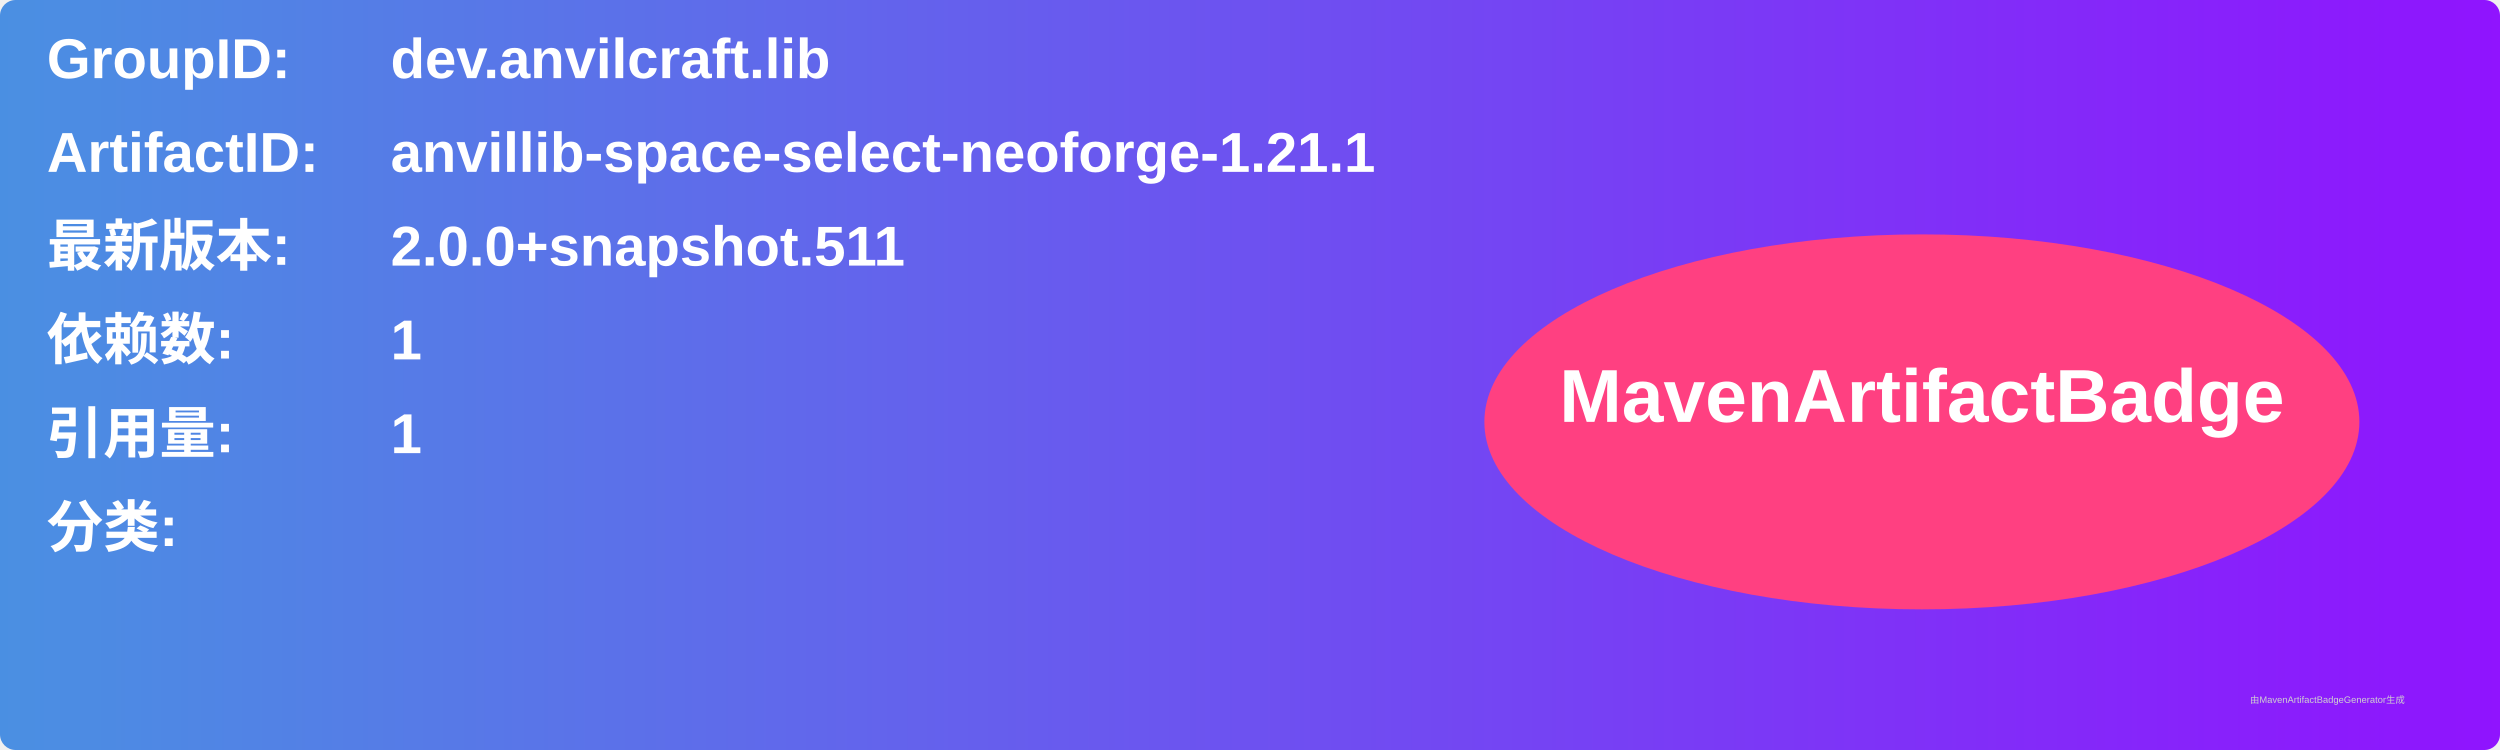
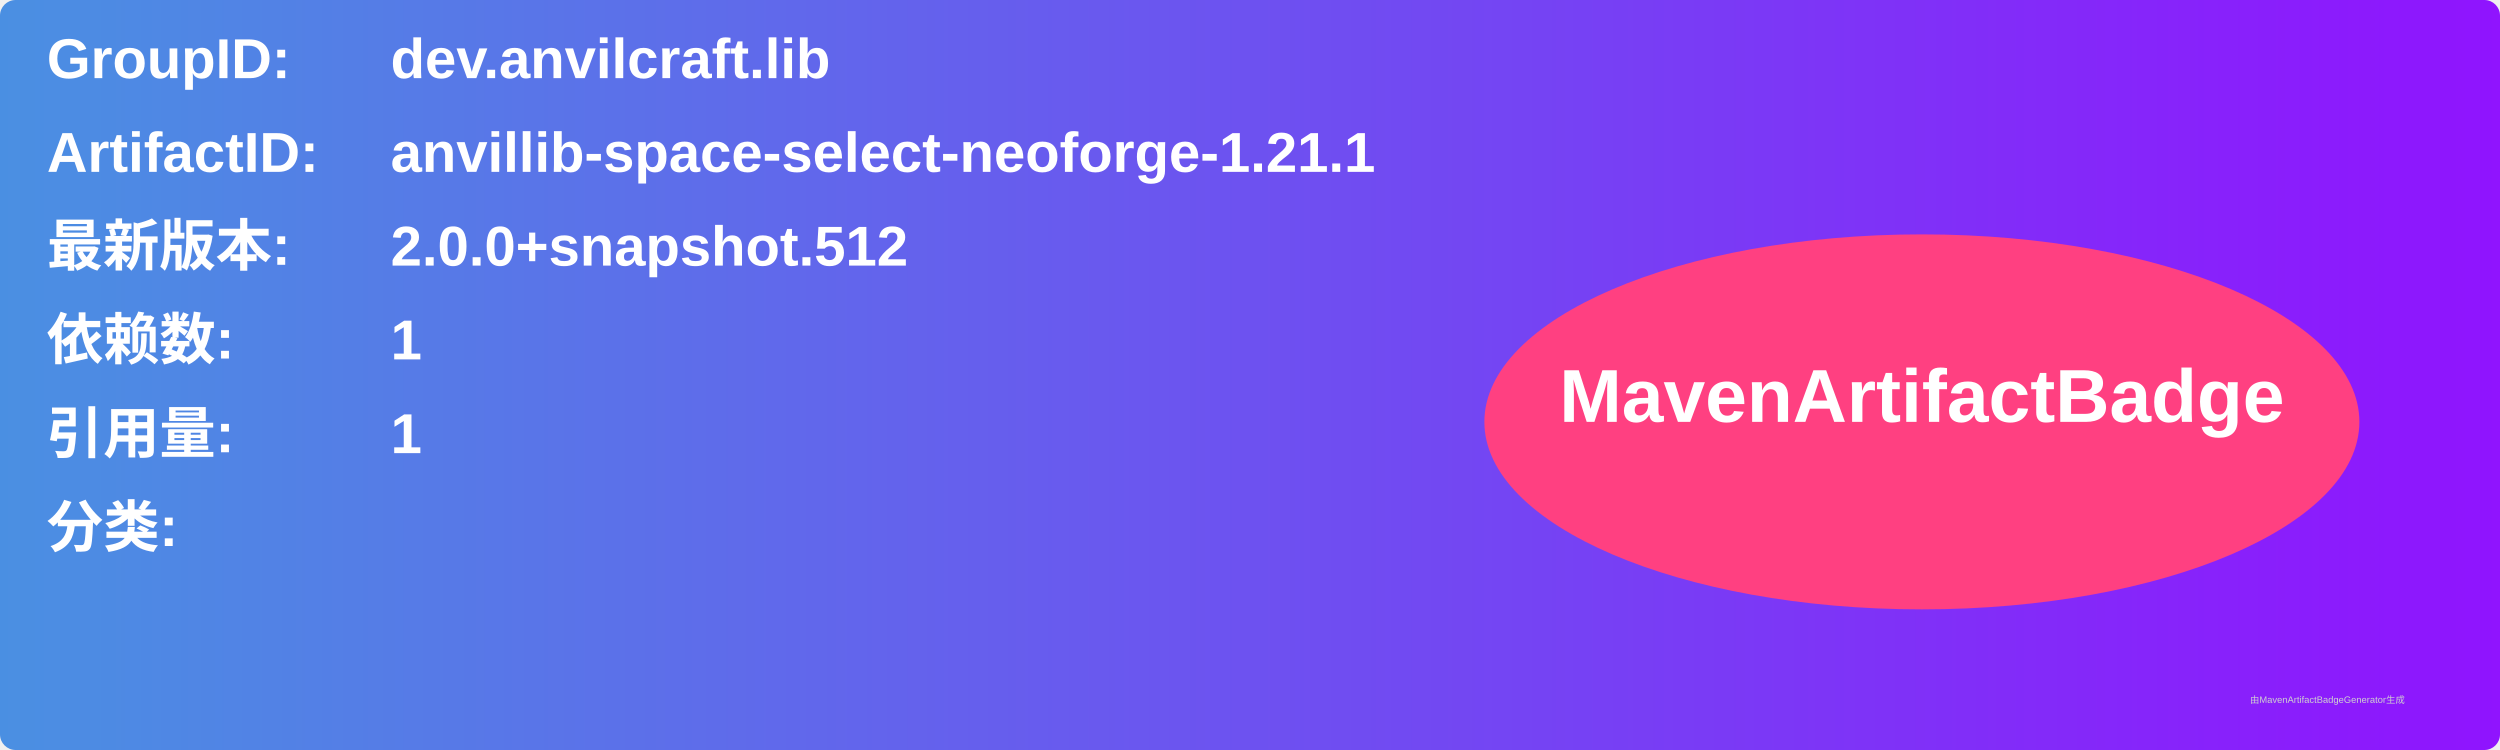
<svg xmlns="http://www.w3.org/2000/svg" width="800" height="240" viewBox="0 0 800 240">
  <linearGradient id="grad" x1="0%" y1="0%" x2="100%" y2="0%">
    <stop offset="0%" stop-color="#4a90e2" />
    <stop offset="100%" stop-color="#9013fe" />
  </linearGradient>
  <rect width="100%" height="100%" rx="5" ry="5" fill="url(#grad)" />
  <g transform="translate(15, 15)">
    <text x="0" y="10" font-family="Arial" font-size="18" fill="white" font-weight="bold" width="260">GroupID:</text>
    <text x="110" y="10" font-family="Arial" font-size="18" fill="white" font-weight="bold" width="460">dev.anvilcraft.lib</text>
    <text x="0" y="40" font-family="Arial" font-size="18" fill="white" font-weight="bold" width="260">ArtifactID:</text>
    <text x="110" y="40" font-family="Arial" font-size="18" fill="white" font-weight="bold" width="460">anvillib-space-select-neoforge-1.21.1</text>
    <text x="0" y="70" font-family="Arial" font-size="18" fill="white" font-weight="bold">最新版本:</text>
    <text x="110" y="70" font-family="Arial" font-size="18" fill="white" font-weight="bold">
-       <tspan font-weight="bold">2.0.0+snapshot.511</tspan>
+       <tspan font-weight="bold">2.0.0+snapshot.512</tspan>
    </text>
    <text x="0" y="100" font-family="Arial" font-size="18" fill="white" font-weight="bold">依赖数: </text>
    <text x="110" y="100" font-family="Arial" font-size="18" fill="white">
      <tspan font-weight="bold">1</tspan>
    </text>
    <text x="0" y="130" font-family="Arial" font-size="18" fill="white" font-weight="bold">引用量: </text>
    <text x="110" y="130" font-family="Arial" font-size="18" fill="white">
      <tspan font-weight="bold">1</tspan>
    </text>
    <text x="0" y="160" font-family="Arial" font-size="18" fill="white" font-weight="bold">分类:</text>
    <text x="10" y="190" font-family="Arial" font-size="10" fill="white">
      <tspan font-weight="bold" />
    </text>
    <ellipse cx="600" cy="120" rx="140" ry="60" fill="#ff4081" />
    <text x="600" y="120" text-anchor="middle" font-family="Arial" font-size="24" fill="white" font-weight="bold">MavenArtifactBadge</text>
  </g>
  <text x="720" y="225" font-family="Arial" font-size="3" fill="#d0d0d0">由MavenArtifactBadgeGenerator生成</text>
</svg>
